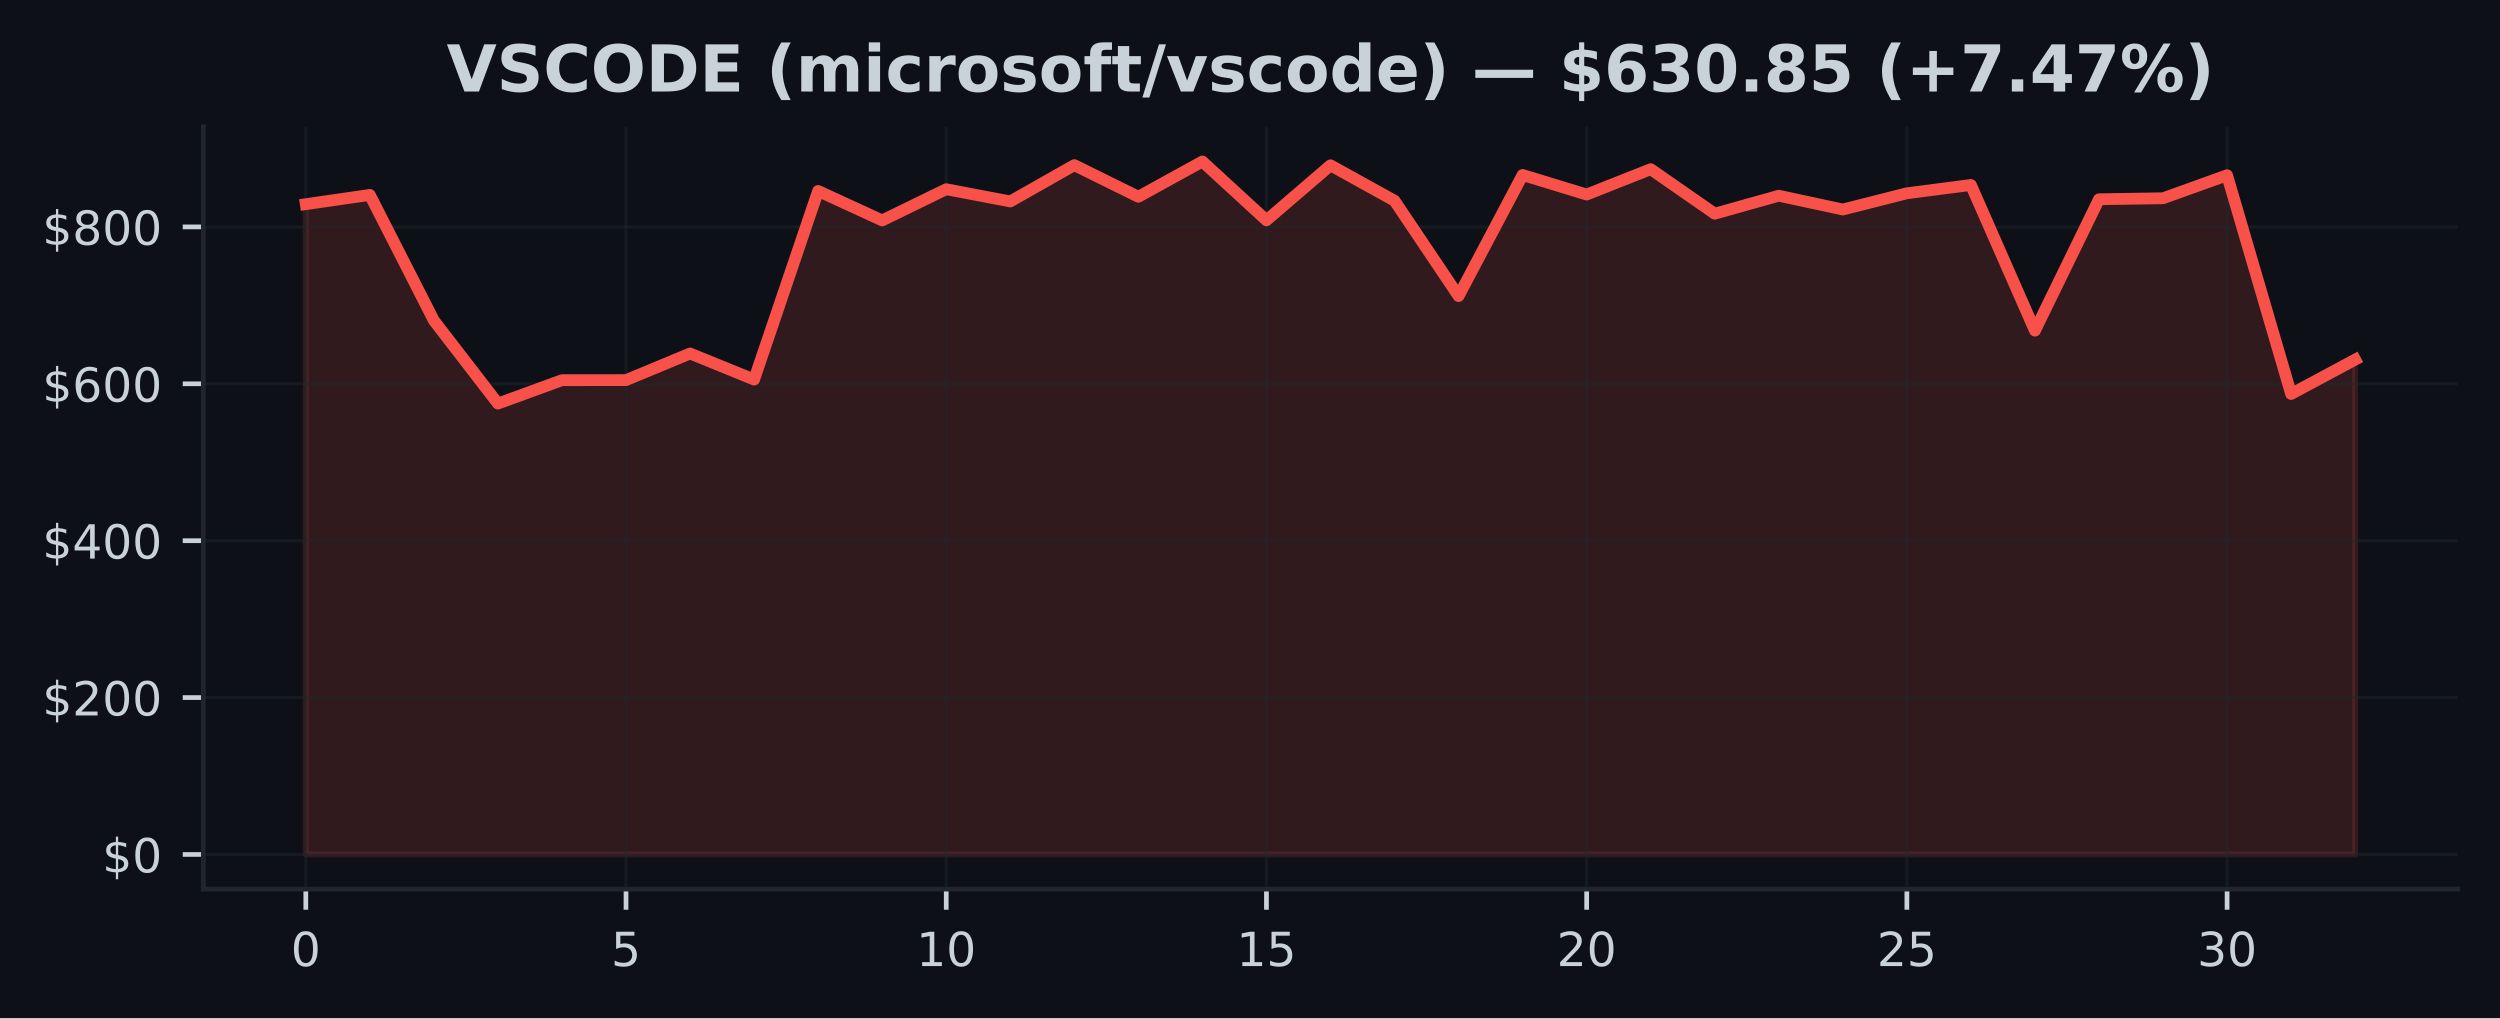
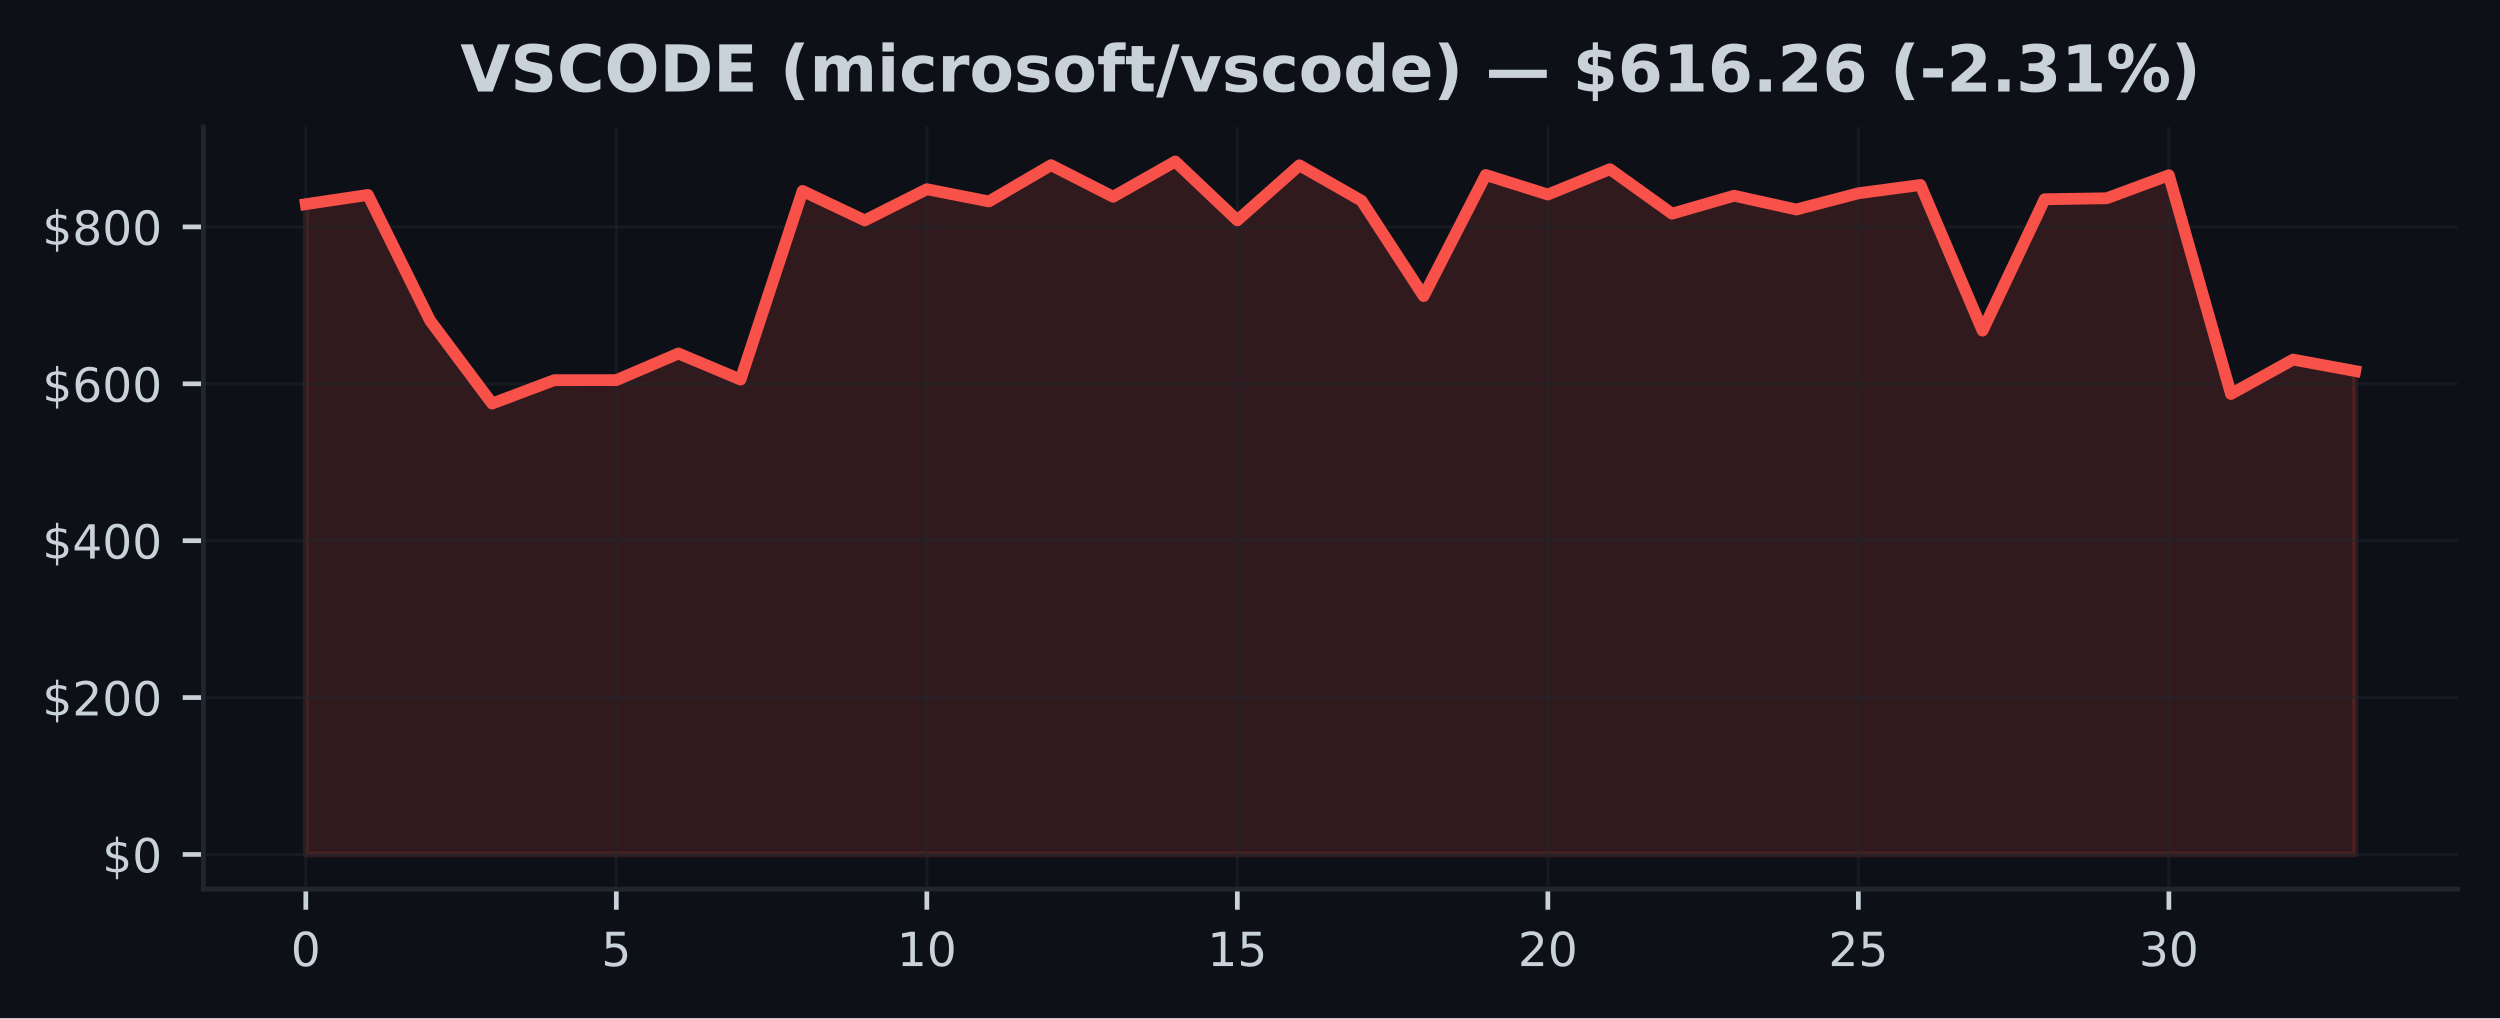
<svg xmlns="http://www.w3.org/2000/svg" xmlns:xlink="http://www.w3.org/1999/xlink" width="424.91pt" height="173.061pt" viewBox="0 0 424.91 173.061" version="1.1">
  <defs>
    <style type="text/css">*{stroke-linejoin: round; stroke-linecap: butt}</style>
  </defs>
  <g id="figure_1">
    <g id="patch_1">
      <path d="M 0 173.061  L 424.91 173.061  L 424.91 0  L 0 0  z " style="fill: #0d1117" />
    </g>
    <g id="axes_1">
      <g id="patch_2">
        <path d="M 34.56 151.118  L 417.71 151.118  L 417.71 21.558  L 34.56 21.558  z " style="fill: #0d1117" />
      </g>
      <g id="FillBetweenPolyCollection_1">
        <defs>
-           <path id="mb940ae9077" d="M 51.976 -27.832  L 51.976 -138.356  L 62.861 -139.932  L 73.746 -118.589  L 84.631 -104.469  L 95.516 -108.445  L 106.401 -108.457  L 117.286 -112.98  L 128.171 -108.547  L 139.055 -140.604  L 149.94 -135.596  L 160.825 -140.902  L 171.71 -138.824  L 182.595 -144.992  L 193.48 -139.62  L 204.365 -145.613  L 215.25 -135.614  L 226.135 -144.965  L 237.02 -138.944  L 247.905 -122.737  L 258.79 -143.321  L 269.675 -139.998  L 280.56 -144.308  L 291.445 -136.742  L 302.33 -139.795  L 313.215 -137.451  L 324.099 -140.21  L 334.984 -141.622  L 345.869 -116.866  L 356.754 -139.196  L 367.639 -139.364  L 378.524 -143.273  L 389.409 -106.099  L 400.294 -111.942  L 400.294 -27.832  L 400.294 -27.832  L 389.409 -27.832  L 378.524 -27.832  L 367.639 -27.832  L 356.754 -27.832  L 345.869 -27.832  L 334.984 -27.832  L 324.099 -27.832  L 313.215 -27.832  L 302.33 -27.832  L 291.445 -27.832  L 280.56 -27.832  L 269.675 -27.832  L 258.79 -27.832  L 247.905 -27.832  L 237.02 -27.832  L 226.135 -27.832  L 215.25 -27.832  L 204.365 -27.832  L 193.48 -27.832  L 182.595 -27.832  L 171.71 -27.832  L 160.825 -27.832  L 149.94 -27.832  L 139.055 -27.832  L 128.171 -27.832  L 117.286 -27.832  L 106.401 -27.832  L 95.516 -27.832  L 84.631 -27.832  L 73.746 -27.832  L 62.861 -27.832  L 51.976 -27.832  z " style="stroke: #f85149; stroke-opacity: 0.15" />
+           <path id="m86a72d8800" d="M 51.976 -27.832  L 51.976 -138.356  L 62.531 -139.932  L 73.086 -118.589  L 83.641 -104.469  L 94.196 -108.445  L 104.751 -108.457  L 115.306 -112.98  L 125.862 -108.547  L 136.417 -140.604  L 146.972 -135.596  L 157.527 -140.902  L 168.082 -138.824  L 178.637 -144.992  L 189.192 -139.62  L 199.747 -145.613  L 210.302 -135.614  L 220.857 -144.965  L 231.413 -138.944  L 241.968 -122.737  L 252.523 -143.321  L 263.078 -139.998  L 273.633 -144.308  L 284.188 -136.742  L 294.743 -139.795  L 305.298 -137.451  L 315.853 -140.21  L 326.408 -141.622  L 336.964 -116.866  L 347.519 -139.196  L 358.074 -139.364  L 368.629 -143.273  L 379.184 -106.099  L 389.739 -111.942  L 400.294 -109.997  L 400.294 -27.832  L 400.294 -27.832  L 389.739 -27.832  L 379.184 -27.832  L 368.629 -27.832  L 358.074 -27.832  L 347.519 -27.832  L 336.964 -27.832  L 326.408 -27.832  L 315.853 -27.832  L 305.298 -27.832  L 294.743 -27.832  L 284.188 -27.832  L 273.633 -27.832  L 263.078 -27.832  L 252.523 -27.832  L 241.968 -27.832  L 231.413 -27.832  L 220.857 -27.832  L 210.302 -27.832  L 199.747 -27.832  L 189.192 -27.832  L 178.637 -27.832  L 168.082 -27.832  L 157.527 -27.832  L 146.972 -27.832  L 136.417 -27.832  L 125.862 -27.832  L 115.306 -27.832  L 104.751 -27.832  L 94.196 -27.832  L 83.641 -27.832  L 73.086 -27.832  L 62.531 -27.832  L 51.976 -27.832  z " style="stroke: #f85149; stroke-opacity: 0.15" />
        </defs>
-         <g clip-path="url(#p1ac7ebe255)">
-           <use xlink:href="#mb940ae9077" x="0" y="173.061" style="fill: #f85149; fill-opacity: 0.15; stroke: #f85149; stroke-opacity: 0.15" />
+         <g clip-path="url(#pb5c10e8811)">
+           <use xlink:href="#m86a72d8800" x="0" y="173.061" style="fill: #f85149; fill-opacity: 0.15; stroke: #f85149; stroke-opacity: 0.15" />
        </g>
      </g>
      <g id="matplotlib.axis_1">
        <g id="xtick_1">
          <g id="line2d_1">
-             <path d="M 51.976 151.118  L 51.976 21.558  " clip-path="url(#p1ac7ebe255)" style="fill: none; stroke: #21262d; stroke-opacity: 0.5; stroke-width: 0.5; stroke-linecap: square" />
+             <path d="M 51.976 151.118  L 51.976 21.558  " clip-path="url(#pb5c10e8811)" style="fill: none; stroke: #21262d; stroke-opacity: 0.5; stroke-width: 0.5; stroke-linecap: square" />
          </g>
          <g id="line2d_2">
            <defs>
-               <path id="m3eca5027a1" d="M 0 0  L 0 3.5  " style="stroke: #c9d1d9; stroke-width: 0.8" />
+               <path id="md64ca8fc21" d="M 0 0  L 0 3.5  " style="stroke: #c9d1d9; stroke-width: 0.8" />
            </defs>
            <g>
-               <use xlink:href="#m3eca5027a1" x="51.976" y="151.118" style="fill: #c9d1d9; stroke: #c9d1d9; stroke-width: 0.8" />
+               <use xlink:href="#md64ca8fc21" x="51.976" y="151.118" style="fill: #c9d1d9; stroke: #c9d1d9; stroke-width: 0.8" />
            </g>
          </g>
          <g id="text_1">
            <g style="fill: #c9d1d9" transform="translate(49.43091 164.197) scale(0.08 -0.08)">
              <defs>
                <path id="DejaVuSans-30" d="M 2034 4250  Q 1547 4250 1301 3770  Q 1056 3291 1056 2328  Q 1056 1369 1301 889  Q 1547 409 2034 409  Q 2525 409 2770 889  Q 3016 1369 3016 2328  Q 3016 3291 2770 3770  Q 2525 4250 2034 4250  z M 2034 4750  Q 2819 4750 3233 4129  Q 3647 3509 3647 2328  Q 3647 1150 3233 529  Q 2819 -91 2034 -91  Q 1250 -91 836 529  Q 422 1150 422 2328  Q 422 3509 836 4129  Q 1250 4750 2034 4750  z " transform="scale(0.015625)" />
              </defs>
              <use xlink:href="#DejaVuSans-30" />
            </g>
          </g>
        </g>
        <g id="xtick_2">
          <g id="line2d_3">
-             <path d="M 106.401 151.118  L 106.401 21.558  " clip-path="url(#p1ac7ebe255)" style="fill: none; stroke: #21262d; stroke-opacity: 0.5; stroke-width: 0.5; stroke-linecap: square" />
+             <path d="M 104.751 151.118  L 104.751 21.558  " clip-path="url(#pb5c10e8811)" style="fill: none; stroke: #21262d; stroke-opacity: 0.5; stroke-width: 0.5; stroke-linecap: square" />
          </g>
          <g id="line2d_4">
            <g>
-               <use xlink:href="#m3eca5027a1" x="106.401" y="151.118" style="fill: #c9d1d9; stroke: #c9d1d9; stroke-width: 0.8" />
+               <use xlink:href="#md64ca8fc21" x="104.751" y="151.118" style="fill: #c9d1d9; stroke: #c9d1d9; stroke-width: 0.8" />
            </g>
          </g>
          <g id="text_2">
-             <g style="fill: #c9d1d9" transform="translate(103.8556 164.197) scale(0.08 -0.08)">
+             <g style="fill: #c9d1d9" transform="translate(102.2064 164.197) scale(0.08 -0.08)">
              <defs>
                <path id="DejaVuSans-35" d="M 691 4666  L 3169 4666  L 3169 4134  L 1269 4134  L 1269 2991  Q 1406 3038 1543 3061  Q 1681 3084 1819 3084  Q 2600 3084 3056 2656  Q 3513 2228 3513 1497  Q 3513 744 3044 326  Q 2575 -91 1722 -91  Q 1428 -91 1123 -41  Q 819 9 494 109  L 494 744  Q 775 591 1075 516  Q 1375 441 1709 441  Q 2250 441 2565 725  Q 2881 1009 2881 1497  Q 2881 1984 2565 2268  Q 2250 2553 1709 2553  Q 1456 2553 1204 2497  Q 953 2441 691 2322  L 691 4666  z " transform="scale(0.015625)" />
              </defs>
              <use xlink:href="#DejaVuSans-35" />
            </g>
          </g>
        </g>
        <g id="xtick_3">
          <g id="line2d_5">
-             <path d="M 160.825 151.118  L 160.825 21.558  " clip-path="url(#p1ac7ebe255)" style="fill: none; stroke: #21262d; stroke-opacity: 0.5; stroke-width: 0.5; stroke-linecap: square" />
+             <path d="M 157.527 151.118  L 157.527 21.558  " clip-path="url(#pb5c10e8811)" style="fill: none; stroke: #21262d; stroke-opacity: 0.5; stroke-width: 0.5; stroke-linecap: square" />
          </g>
          <g id="line2d_6">
            <g>
-               <use xlink:href="#m3eca5027a1" x="160.825" y="151.118" style="fill: #c9d1d9; stroke: #c9d1d9; stroke-width: 0.8" />
+               <use xlink:href="#md64ca8fc21" x="157.527" y="151.118" style="fill: #c9d1d9; stroke: #c9d1d9; stroke-width: 0.8" />
            </g>
          </g>
          <g id="text_3">
-             <g style="fill: #c9d1d9" transform="translate(155.7353 164.197) scale(0.08 -0.08)">
+             <g style="fill: #c9d1d9" transform="translate(152.4369 164.197) scale(0.08 -0.08)">
              <defs>
                <path id="DejaVuSans-31" d="M 794 531  L 1825 531  L 1825 4091  L 703 3866  L 703 4441  L 1819 4666  L 2450 4666  L 2450 531  L 3481 531  L 3481 0  L 794 0  L 794 531  z " transform="scale(0.015625)" />
              </defs>
              <use xlink:href="#DejaVuSans-31" />
              <use xlink:href="#DejaVuSans-30" transform="translate(63.62305 0)" />
            </g>
          </g>
        </g>
        <g id="xtick_4">
          <g id="line2d_7">
-             <path d="M 215.25 151.118  L 215.25 21.558  " clip-path="url(#p1ac7ebe255)" style="fill: none; stroke: #21262d; stroke-opacity: 0.5; stroke-width: 0.5; stroke-linecap: square" />
+             <path d="M 210.302 151.118  L 210.302 21.558  " clip-path="url(#pb5c10e8811)" style="fill: none; stroke: #21262d; stroke-opacity: 0.5; stroke-width: 0.5; stroke-linecap: square" />
          </g>
          <g id="line2d_8">
            <g>
-               <use xlink:href="#m3eca5027a1" x="215.25" y="151.118" style="fill: #c9d1d9; stroke: #c9d1d9; stroke-width: 0.8" />
+               <use xlink:href="#md64ca8fc21" x="210.302" y="151.118" style="fill: #c9d1d9; stroke: #c9d1d9; stroke-width: 0.8" />
            </g>
          </g>
          <g id="text_4">
-             <g style="fill: #c9d1d9" transform="translate(210.1601 164.197) scale(0.08 -0.08)">
+             <g style="fill: #c9d1d9" transform="translate(205.2124 164.197) scale(0.08 -0.08)">
              <use xlink:href="#DejaVuSans-31" />
              <use xlink:href="#DejaVuSans-35" transform="translate(63.62305 0)" />
            </g>
          </g>
        </g>
        <g id="xtick_5">
          <g id="line2d_9">
-             <path d="M 269.675 151.118  L 269.675 21.558  " clip-path="url(#p1ac7ebe255)" style="fill: none; stroke: #21262d; stroke-opacity: 0.5; stroke-width: 0.5; stroke-linecap: square" />
+             <path d="M 263.078 151.118  L 263.078 21.558  " clip-path="url(#pb5c10e8811)" style="fill: none; stroke: #21262d; stroke-opacity: 0.5; stroke-width: 0.5; stroke-linecap: square" />
          </g>
          <g id="line2d_10">
            <g>
-               <use xlink:href="#m3eca5027a1" x="269.675" y="151.118" style="fill: #c9d1d9; stroke: #c9d1d9; stroke-width: 0.8" />
+               <use xlink:href="#md64ca8fc21" x="263.078" y="151.118" style="fill: #c9d1d9; stroke: #c9d1d9; stroke-width: 0.8" />
            </g>
          </g>
          <g id="text_5">
-             <g style="fill: #c9d1d9" transform="translate(264.5848 164.197) scale(0.08 -0.08)">
+             <g style="fill: #c9d1d9" transform="translate(257.9878 164.197) scale(0.08 -0.08)">
              <defs>
                <path id="DejaVuSans-32" d="M 1228 531  L 3431 531  L 3431 0  L 469 0  L 469 531  Q 828 903 1448 1529  Q 2069 2156 2228 2338  Q 2531 2678 2651 2914  Q 2772 3150 2772 3378  Q 2772 3750 2511 3984  Q 2250 4219 1831 4219  Q 1534 4219 1204 4116  Q 875 4013 500 3803  L 500 4441  Q 881 4594 1212 4672  Q 1544 4750 1819 4750  Q 2544 4750 2975 4387  Q 3406 4025 3406 3419  Q 3406 3131 3298 2873  Q 3191 2616 2906 2266  Q 2828 2175 2409 1742  Q 1991 1309 1228 531  z " transform="scale(0.015625)" />
              </defs>
              <use xlink:href="#DejaVuSans-32" />
              <use xlink:href="#DejaVuSans-30" transform="translate(63.62305 0)" />
            </g>
          </g>
        </g>
        <g id="xtick_6">
          <g id="line2d_11">
-             <path d="M 324.099 151.118  L 324.099 21.558  " clip-path="url(#p1ac7ebe255)" style="fill: none; stroke: #21262d; stroke-opacity: 0.5; stroke-width: 0.5; stroke-linecap: square" />
+             <path d="M 315.853 151.118  L 315.853 21.558  " clip-path="url(#pb5c10e8811)" style="fill: none; stroke: #21262d; stroke-opacity: 0.5; stroke-width: 0.5; stroke-linecap: square" />
          </g>
          <g id="line2d_12">
            <g>
-               <use xlink:href="#m3eca5027a1" x="324.099" y="151.118" style="fill: #c9d1d9; stroke: #c9d1d9; stroke-width: 0.8" />
+               <use xlink:href="#md64ca8fc21" x="315.853" y="151.118" style="fill: #c9d1d9; stroke: #c9d1d9; stroke-width: 0.8" />
            </g>
          </g>
          <g id="text_6">
-             <g style="fill: #c9d1d9" transform="translate(319.0095 164.197) scale(0.08 -0.08)">
+             <g style="fill: #c9d1d9" transform="translate(310.7633 164.197) scale(0.08 -0.08)">
              <use xlink:href="#DejaVuSans-32" />
              <use xlink:href="#DejaVuSans-35" transform="translate(63.62305 0)" />
            </g>
          </g>
        </g>
        <g id="xtick_7">
          <g id="line2d_13">
-             <path d="M 378.524 151.118  L 378.524 21.558  " clip-path="url(#p1ac7ebe255)" style="fill: none; stroke: #21262d; stroke-opacity: 0.5; stroke-width: 0.5; stroke-linecap: square" />
+             <path d="M 368.629 151.118  L 368.629 21.558  " clip-path="url(#pb5c10e8811)" style="fill: none; stroke: #21262d; stroke-opacity: 0.5; stroke-width: 0.5; stroke-linecap: square" />
          </g>
          <g id="line2d_14">
            <g>
-               <use xlink:href="#m3eca5027a1" x="378.524" y="151.118" style="fill: #c9d1d9; stroke: #c9d1d9; stroke-width: 0.8" />
+               <use xlink:href="#md64ca8fc21" x="368.629" y="151.118" style="fill: #c9d1d9; stroke: #c9d1d9; stroke-width: 0.8" />
            </g>
          </g>
          <g id="text_7">
-             <g style="fill: #c9d1d9" transform="translate(373.4342 164.197) scale(0.08 -0.08)">
+             <g style="fill: #c9d1d9" transform="translate(363.5388 164.197) scale(0.08 -0.08)">
              <defs>
                <path id="DejaVuSans-33" d="M 2597 2516  Q 3050 2419 3304 2112  Q 3559 1806 3559 1356  Q 3559 666 3084 287  Q 2609 -91 1734 -91  Q 1441 -91 1130 -33  Q 819 25 488 141  L 488 750  Q 750 597 1062 519  Q 1375 441 1716 441  Q 2309 441 2620 675  Q 2931 909 2931 1356  Q 2931 1769 2642 2001  Q 2353 2234 1838 2234  L 1294 2234  L 1294 2753  L 1863 2753  Q 2328 2753 2575 2939  Q 2822 3125 2822 3475  Q 2822 3834 2567 4026  Q 2313 4219 1838 4219  Q 1578 4219 1281 4162  Q 984 4106 628 3988  L 628 4550  Q 988 4650 1302 4700  Q 1616 4750 1894 4750  Q 2613 4750 3031 4423  Q 3450 4097 3450 3541  Q 3450 3153 3228 2886  Q 3006 2619 2597 2516  z " transform="scale(0.015625)" />
              </defs>
              <use xlink:href="#DejaVuSans-33" />
              <use xlink:href="#DejaVuSans-30" transform="translate(63.62305 0)" />
            </g>
          </g>
        </g>
      </g>
      <g id="matplotlib.axis_2">
        <g id="ytick_1">
          <g id="line2d_15">
-             <path d="M 34.56 145.229  L 417.71 145.229  " clip-path="url(#p1ac7ebe255)" style="fill: none; stroke: #21262d; stroke-opacity: 0.5; stroke-width: 0.5; stroke-linecap: square" />
+             <path d="M 34.56 145.229  L 417.71 145.229  " clip-path="url(#pb5c10e8811)" style="fill: none; stroke: #21262d; stroke-opacity: 0.5; stroke-width: 0.5; stroke-linecap: square" />
          </g>
          <g id="line2d_16">
            <defs>
-               <path id="m1ea88f66b5" d="M 0 0  L -3.5 0  " style="stroke: #c9d1d9; stroke-width: 0.8" />
+               <path id="m27d9153b06" d="M 0 0  L -3.5 0  " style="stroke: #c9d1d9; stroke-width: 0.8" />
            </defs>
            <g>
-               <use xlink:href="#m1ea88f66b5" x="34.56" y="145.229" style="fill: #c9d1d9; stroke: #c9d1d9; stroke-width: 0.8" />
+               <use xlink:href="#m27d9153b06" x="34.56" y="145.229" style="fill: #c9d1d9; stroke: #c9d1d9; stroke-width: 0.8" />
            </g>
          </g>
          <g id="text_8">
            <g style="fill: #c9d1d9" transform="translate(17.38 148.2686) scale(0.08 -0.08)">
              <defs>
                <path id="DejaVuSans-24" d="M 2163 -941  L 1850 -941  L 1847 0  Q 1519 6 1191 76  Q 863 147 531 288  L 531 850  Q 850 650 1176 548  Q 1503 447 1850 444  L 1850 1869  Q 1159 1981 845 2250  Q 531 2519 531 2988  Q 531 3497 872 3790  Q 1213 4084 1850 4128  L 1850 4863  L 2163 4863  L 2163 4138  Q 2453 4125 2725 4076  Q 2997 4028 3256 3944  L 3256 3397  Q 2997 3528 2723 3600  Q 2450 3672 2163 3684  L 2163 2350  Q 2872 2241 3206 1959  Q 3541 1678 3541 1191  Q 3541 663 3186 358  Q 2831 53 2163 6  L 2163 -941  z M 1850 2406  L 1850 3688  Q 1488 3647 1297 3481  Q 1106 3316 1106 3041  Q 1106 2772 1282 2622  Q 1459 2472 1850 2406  z M 2163 1806  L 2163 453  Q 2559 506 2761 678  Q 2963 850 2963 1131  Q 2963 1406 2770 1568  Q 2578 1731 2163 1806  z " transform="scale(0.015625)" />
              </defs>
              <use xlink:href="#DejaVuSans-24" />
              <use xlink:href="#DejaVuSans-30" transform="translate(63.62305 0)" />
            </g>
          </g>
        </g>
        <g id="ytick_2">
          <g id="line2d_17">
-             <path d="M 34.56 118.563  L 417.71 118.563  " clip-path="url(#p1ac7ebe255)" style="fill: none; stroke: #21262d; stroke-opacity: 0.5; stroke-width: 0.5; stroke-linecap: square" />
+             <path d="M 34.56 118.563  L 417.71 118.563  " clip-path="url(#pb5c10e8811)" style="fill: none; stroke: #21262d; stroke-opacity: 0.5; stroke-width: 0.5; stroke-linecap: square" />
          </g>
          <g id="line2d_18">
            <g>
-               <use xlink:href="#m1ea88f66b5" x="34.56" y="118.563" style="fill: #c9d1d9; stroke: #c9d1d9; stroke-width: 0.8" />
+               <use xlink:href="#m27d9153b06" x="34.56" y="118.563" style="fill: #c9d1d9; stroke: #c9d1d9; stroke-width: 0.8" />
            </g>
          </g>
          <g id="text_9">
            <g style="fill: #c9d1d9" transform="translate(7.2 121.6027) scale(0.08 -0.08)">
              <use xlink:href="#DejaVuSans-24" />
              <use xlink:href="#DejaVuSans-32" transform="translate(63.62305 0)" />
              <use xlink:href="#DejaVuSans-30" transform="translate(127.2461 0)" />
              <use xlink:href="#DejaVuSans-30" transform="translate(190.8691 0)" />
            </g>
          </g>
        </g>
        <g id="ytick_3">
          <g id="line2d_19">
-             <path d="M 34.56 91.897  L 417.71 91.897  " clip-path="url(#p1ac7ebe255)" style="fill: none; stroke: #21262d; stroke-opacity: 0.5; stroke-width: 0.5; stroke-linecap: square" />
+             <path d="M 34.56 91.897  L 417.71 91.897  " clip-path="url(#pb5c10e8811)" style="fill: none; stroke: #21262d; stroke-opacity: 0.5; stroke-width: 0.5; stroke-linecap: square" />
          </g>
          <g id="line2d_20">
            <g>
-               <use xlink:href="#m1ea88f66b5" x="34.56" y="91.897" style="fill: #c9d1d9; stroke: #c9d1d9; stroke-width: 0.8" />
+               <use xlink:href="#m27d9153b06" x="34.56" y="91.897" style="fill: #c9d1d9; stroke: #c9d1d9; stroke-width: 0.8" />
            </g>
          </g>
          <g id="text_10">
            <g style="fill: #c9d1d9" transform="translate(7.2 94.93682) scale(0.08 -0.08)">
              <defs>
                <path id="DejaVuSans-34" d="M 2419 4116  L 825 1625  L 2419 1625  L 2419 4116  z M 2253 4666  L 3047 4666  L 3047 1625  L 3713 1625  L 3713 1100  L 3047 1100  L 3047 0  L 2419 0  L 2419 1100  L 313 1100  L 313 1709  L 2253 4666  z " transform="scale(0.015625)" />
              </defs>
              <use xlink:href="#DejaVuSans-24" />
              <use xlink:href="#DejaVuSans-34" transform="translate(63.62305 0)" />
              <use xlink:href="#DejaVuSans-30" transform="translate(127.2461 0)" />
              <use xlink:href="#DejaVuSans-30" transform="translate(190.8691 0)" />
            </g>
          </g>
        </g>
        <g id="ytick_4">
          <g id="line2d_21">
-             <path d="M 34.56 65.232  L 417.71 65.232  " clip-path="url(#p1ac7ebe255)" style="fill: none; stroke: #21262d; stroke-opacity: 0.5; stroke-width: 0.5; stroke-linecap: square" />
+             <path d="M 34.56 65.232  L 417.71 65.232  " clip-path="url(#pb5c10e8811)" style="fill: none; stroke: #21262d; stroke-opacity: 0.5; stroke-width: 0.5; stroke-linecap: square" />
          </g>
          <g id="line2d_22">
            <g>
-               <use xlink:href="#m1ea88f66b5" x="34.56" y="65.232" style="fill: #c9d1d9; stroke: #c9d1d9; stroke-width: 0.8" />
+               <use xlink:href="#m27d9153b06" x="34.56" y="65.232" style="fill: #c9d1d9; stroke: #c9d1d9; stroke-width: 0.8" />
            </g>
          </g>
          <g id="text_11">
            <g style="fill: #c9d1d9" transform="translate(7.2 68.27095) scale(0.08 -0.08)">
              <defs>
                <path id="DejaVuSans-36" d="M 2113 2584  Q 1688 2584 1439 2293  Q 1191 2003 1191 1497  Q 1191 994 1439 701  Q 1688 409 2113 409  Q 2538 409 2786 701  Q 3034 994 3034 1497  Q 3034 2003 2786 2293  Q 2538 2584 2113 2584  z M 3366 4563  L 3366 3988  Q 3128 4100 2886 4159  Q 2644 4219 2406 4219  Q 1781 4219 1451 3797  Q 1122 3375 1075 2522  Q 1259 2794 1537 2939  Q 1816 3084 2150 3084  Q 2853 3084 3261 2657  Q 3669 2231 3669 1497  Q 3669 778 3244 343  Q 2819 -91 2113 -91  Q 1303 -91 875 529  Q 447 1150 447 2328  Q 447 3434 972 4092  Q 1497 4750 2381 4750  Q 2619 4750 2861 4703  Q 3103 4656 3366 4563  z " transform="scale(0.015625)" />
              </defs>
              <use xlink:href="#DejaVuSans-24" />
              <use xlink:href="#DejaVuSans-36" transform="translate(63.62305 0)" />
              <use xlink:href="#DejaVuSans-30" transform="translate(127.2461 0)" />
              <use xlink:href="#DejaVuSans-30" transform="translate(190.8691 0)" />
            </g>
          </g>
        </g>
        <g id="ytick_5">
          <g id="line2d_23">
-             <path d="M 34.56 38.566  L 417.71 38.566  " clip-path="url(#p1ac7ebe255)" style="fill: none; stroke: #21262d; stroke-opacity: 0.5; stroke-width: 0.5; stroke-linecap: square" />
+             <path d="M 34.56 38.566  L 417.71 38.566  " clip-path="url(#pb5c10e8811)" style="fill: none; stroke: #21262d; stroke-opacity: 0.5; stroke-width: 0.5; stroke-linecap: square" />
          </g>
          <g id="line2d_24">
            <g>
-               <use xlink:href="#m1ea88f66b5" x="34.56" y="38.566" style="fill: #c9d1d9; stroke: #c9d1d9; stroke-width: 0.8" />
+               <use xlink:href="#m27d9153b06" x="34.56" y="38.566" style="fill: #c9d1d9; stroke: #c9d1d9; stroke-width: 0.8" />
            </g>
          </g>
          <g id="text_12">
            <g style="fill: #c9d1d9" transform="translate(7.2 41.60508) scale(0.08 -0.08)">
              <defs>
                <path id="DejaVuSans-38" d="M 2034 2216  Q 1584 2216 1326 1975  Q 1069 1734 1069 1313  Q 1069 891 1326 650  Q 1584 409 2034 409  Q 2484 409 2743 651  Q 3003 894 3003 1313  Q 3003 1734 2745 1975  Q 2488 2216 2034 2216  z M 1403 2484  Q 997 2584 770 2862  Q 544 3141 544 3541  Q 544 4100 942 4425  Q 1341 4750 2034 4750  Q 2731 4750 3128 4425  Q 3525 4100 3525 3541  Q 3525 3141 3298 2862  Q 3072 2584 2669 2484  Q 3125 2378 3379 2068  Q 3634 1759 3634 1313  Q 3634 634 3220 271  Q 2806 -91 2034 -91  Q 1263 -91 848 271  Q 434 634 434 1313  Q 434 1759 690 2068  Q 947 2378 1403 2484  z M 1172 3481  Q 1172 3119 1398 2916  Q 1625 2713 2034 2713  Q 2441 2713 2670 2916  Q 2900 3119 2900 3481  Q 2900 3844 2670 4047  Q 2441 4250 2034 4250  Q 1625 4250 1398 4047  Q 1172 3844 1172 3481  z " transform="scale(0.015625)" />
              </defs>
              <use xlink:href="#DejaVuSans-24" />
              <use xlink:href="#DejaVuSans-38" transform="translate(63.62305 0)" />
              <use xlink:href="#DejaVuSans-30" transform="translate(127.2461 0)" />
              <use xlink:href="#DejaVuSans-30" transform="translate(190.8691 0)" />
            </g>
          </g>
        </g>
      </g>
      <g id="line2d_25">
-         <path d="M 51.976 34.704  L 62.861 33.129  L 73.746 54.472  L 84.631 68.591  L 95.516 64.616  L 106.401 64.604  L 117.286 60.081  L 128.171 64.514  L 139.055 32.457  L 149.94 37.464  L 160.825 32.159  L 171.71 34.237  L 182.595 28.069  L 193.48 33.441  L 204.365 27.447  L 215.25 37.447  L 226.135 28.095  L 237.02 34.117  L 247.905 50.324  L 258.79 29.739  L 269.675 33.063  L 280.56 28.753  L 291.445 36.319  L 302.33 33.266  L 313.215 35.61  L 324.099 32.851  L 334.984 31.439  L 345.869 56.195  L 356.754 33.865  L 367.639 33.697  L 378.524 29.787  L 389.409 66.962  L 400.294 61.118  " clip-path="url(#p1ac7ebe255)" style="fill: none; stroke: #f85149; stroke-width: 2; stroke-linecap: square" />
+         <path d="M 51.976 34.704  L 62.531 33.129  L 73.086 54.472  L 83.641 68.591  L 94.196 64.616  L 104.751 64.604  L 115.306 60.081  L 125.862 64.514  L 136.417 32.457  L 146.972 37.464  L 157.527 32.159  L 168.082 34.237  L 178.637 28.069  L 189.192 33.441  L 199.747 27.447  L 210.302 37.447  L 220.857 28.095  L 231.413 34.117  L 241.968 50.324  L 252.523 29.739  L 263.078 33.063  L 273.633 28.753  L 284.188 36.319  L 294.743 33.266  L 305.298 35.61  L 315.853 32.851  L 326.408 31.439  L 336.964 56.195  L 347.519 33.865  L 358.074 33.697  L 368.629 29.787  L 379.184 66.962  L 389.739 61.118  L 400.294 63.064  " clip-path="url(#pb5c10e8811)" style="fill: none; stroke: #f85149; stroke-width: 2; stroke-linecap: square" />
      </g>
      <g id="patch_3">
        <path d="M 34.56 151.118  L 34.56 21.558  " style="fill: none; stroke: #21262d; stroke-width: 0.8; stroke-linejoin: miter; stroke-linecap: square" />
      </g>
      <g id="patch_4">
        <path d="M 34.56 151.118  L 417.71 151.118  " style="fill: none; stroke: #21262d; stroke-width: 0.8; stroke-linejoin: miter; stroke-linecap: square" />
      </g>
      <g id="text_13">
-         <g style="fill: #c9d1d9" transform="translate(75.91367 15.55828) scale(0.11 -0.11)">
+         <g style="fill: #c9d1d9" transform="translate(78.24 15.55828) scale(0.11 -0.11)">
          <defs>
            <path id="DejaVuSans-Bold-56" d="M 31 4666  L 1241 4666  L 2478 1222  L 3713 4666  L 4922 4666  L 3194 0  L 1759 0  L 31 4666  z " transform="scale(0.015625)" />
            <path id="DejaVuSans-Bold-53" d="M 3834 4519  L 3834 3531  Q 3450 3703 3084 3790  Q 2719 3878 2394 3878  Q 1963 3878 1756 3759  Q 1550 3641 1550 3391  Q 1550 3203 1689 3098  Q 1828 2994 2194 2919  L 2706 2816  Q 3484 2659 3812 2340  Q 4141 2022 4141 1434  Q 4141 663 3683 286  Q 3225 -91 2284 -91  Q 1841 -91 1394 -6  Q 947 78 500 244  L 500 1259  Q 947 1022 1364 901  Q 1781 781 2169 781  Q 2563 781 2772 912  Q 2981 1044 2981 1288  Q 2981 1506 2839 1625  Q 2697 1744 2272 1838  L 1806 1941  Q 1106 2091 782 2419  Q 459 2747 459 3303  Q 459 4000 909 4375  Q 1359 4750 2203 4750  Q 2588 4750 2994 4692  Q 3400 4634 3834 4519  z " transform="scale(0.015625)" />
            <path id="DejaVuSans-Bold-43" d="M 4288 256  Q 3956 84 3597 -3  Q 3238 -91 2847 -91  Q 1681 -91 1000 561  Q 319 1213 319 2328  Q 319 3447 1000 4098  Q 1681 4750 2847 4750  Q 3238 4750 3597 4662  Q 3956 4575 4288 4403  L 4288 3438  Q 3953 3666 3628 3772  Q 3303 3878 2944 3878  Q 2300 3878 1931 3465  Q 1563 3053 1563 2328  Q 1563 1606 1931 1193  Q 2300 781 2944 781  Q 3303 781 3628 887  Q 3953 994 4288 1222  L 4288 256  z " transform="scale(0.015625)" />
            <path id="DejaVuSans-Bold-4f" d="M 2719 3878  Q 2169 3878 1866 3472  Q 1563 3066 1563 2328  Q 1563 1594 1866 1187  Q 2169 781 2719 781  Q 3272 781 3575 1187  Q 3878 1594 3878 2328  Q 3878 3066 3575 3472  Q 3272 3878 2719 3878  z M 2719 4750  Q 3844 4750 4481 4106  Q 5119 3463 5119 2328  Q 5119 1197 4481 553  Q 3844 -91 2719 -91  Q 1597 -91 958 553  Q 319 1197 319 2328  Q 319 3463 958 4106  Q 1597 4750 2719 4750  z " transform="scale(0.015625)" />
            <path id="DejaVuSans-Bold-44" d="M 1791 3756  L 1791 909  L 2222 909  Q 2959 909 3348 1275  Q 3738 1641 3738 2338  Q 3738 3031 3350 3393  Q 2963 3756 2222 3756  L 1791 3756  z M 588 4666  L 1856 4666  Q 2919 4666 3439 4514  Q 3959 4363 4331 4000  Q 4659 3684 4818 3271  Q 4978 2859 4978 2338  Q 4978 1809 4818 1395  Q 4659 981 4331 666  Q 3956 303 3431 151  Q 2906 0 1856 0  L 588 0  L 588 4666  z " transform="scale(0.015625)" />
            <path id="DejaVuSans-Bold-45" d="M 588 4666  L 3834 4666  L 3834 3756  L 1791 3756  L 1791 2888  L 3713 2888  L 3713 1978  L 1791 1978  L 1791 909  L 3903 909  L 3903 0  L 588 0  L 588 4666  z " transform="scale(0.015625)" />
            <path id="DejaVuSans-Bold-20" transform="scale(0.015625)" />
            <path id="DejaVuSans-Bold-28" d="M 2413 -844  L 1484 -844  Q 1006 -72 778 623  Q 550 1319 550 2003  Q 550 2688 779 3389  Q 1009 4091 1484 4856  L 2413 4856  Q 2013 4116 1813 3408  Q 1613 2700 1613 2009  Q 1613 1319 1811 609  Q 2009 -100 2413 -844  z " transform="scale(0.015625)" />
            <path id="DejaVuSans-Bold-6d" d="M 3781 2919  Q 3994 3244 4286 3414  Q 4578 3584 4928 3584  Q 5531 3584 5847 3212  Q 6163 2841 6163 2131  L 6163 0  L 5038 0  L 5038 1825  Q 5041 1866 5042 1909  Q 5044 1953 5044 2034  Q 5044 2406 4934 2573  Q 4825 2741 4581 2741  Q 4263 2741 4089 2478  Q 3916 2216 3909 1719  L 3909 0  L 2784 0  L 2784 1825  Q 2784 2406 2684 2573  Q 2584 2741 2328 2741  Q 2006 2741 1831 2477  Q 1656 2213 1656 1722  L 1656 0  L 531 0  L 531 3500  L 1656 3500  L 1656 2988  Q 1863 3284 2130 3434  Q 2397 3584 2719 3584  Q 3081 3584 3359 3409  Q 3638 3234 3781 2919  z " transform="scale(0.015625)" />
            <path id="DejaVuSans-Bold-69" d="M 538 3500  L 1656 3500  L 1656 0  L 538 0  L 538 3500  z M 538 4863  L 1656 4863  L 1656 3950  L 538 3950  L 538 4863  z " transform="scale(0.015625)" />
            <path id="DejaVuSans-Bold-63" d="M 3366 3391  L 3366 2478  Q 3138 2634 2908 2709  Q 2678 2784 2431 2784  Q 1963 2784 1702 2511  Q 1441 2238 1441 1747  Q 1441 1256 1702 982  Q 1963 709 2431 709  Q 2694 709 2930 787  Q 3166 866 3366 1019  L 3366 103  Q 3103 6 2833 -42  Q 2563 -91 2291 -91  Q 1344 -91 809 395  Q 275 881 275 1747  Q 275 2613 809 3098  Q 1344 3584 2291 3584  Q 2566 3584 2833 3536  Q 3100 3488 3366 3391  z " transform="scale(0.015625)" />
            <path id="DejaVuSans-Bold-72" d="M 3138 2547  Q 2991 2616 2845 2648  Q 2700 2681 2553 2681  Q 2122 2681 1889 2404  Q 1656 2128 1656 1613  L 1656 0  L 538 0  L 538 3500  L 1656 3500  L 1656 2925  Q 1872 3269 2151 3426  Q 2431 3584 2822 3584  Q 2878 3584 2943 3579  Q 3009 3575 3134 3559  L 3138 2547  z " transform="scale(0.015625)" />
            <path id="DejaVuSans-Bold-6f" d="M 2203 2784  Q 1831 2784 1636 2517  Q 1441 2250 1441 1747  Q 1441 1244 1636 976  Q 1831 709 2203 709  Q 2569 709 2762 976  Q 2956 1244 2956 1747  Q 2956 2250 2762 2517  Q 2569 2784 2203 2784  z M 2203 3584  Q 3106 3584 3614 3096  Q 4122 2609 4122 1747  Q 4122 884 3614 396  Q 3106 -91 2203 -91  Q 1297 -91 786 396  Q 275 884 275 1747  Q 275 2609 786 3096  Q 1297 3584 2203 3584  z " transform="scale(0.015625)" />
            <path id="DejaVuSans-Bold-73" d="M 3272 3391  L 3272 2541  Q 2913 2691 2578 2766  Q 2244 2841 1947 2841  Q 1628 2841 1473 2761  Q 1319 2681 1319 2516  Q 1319 2381 1436 2309  Q 1553 2238 1856 2203  L 2053 2175  Q 2913 2066 3209 1816  Q 3506 1566 3506 1031  Q 3506 472 3093 190  Q 2681 -91 1863 -91  Q 1516 -91 1145 -36  Q 775 19 384 128  L 384 978  Q 719 816 1070 734  Q 1422 653 1784 653  Q 2113 653 2278 743  Q 2444 834 2444 1013  Q 2444 1163 2330 1236  Q 2216 1309 1875 1350  L 1678 1375  Q 931 1469 631 1722  Q 331 1975 331 2491  Q 331 3047 712 3315  Q 1094 3584 1881 3584  Q 2191 3584 2531 3537  Q 2872 3491 3272 3391  z " transform="scale(0.015625)" />
            <path id="DejaVuSans-Bold-66" d="M 2841 4863  L 2841 4128  L 2222 4128  Q 1984 4128 1890 4042  Q 1797 3956 1797 3744  L 1797 3500  L 2753 3500  L 2753 2700  L 1797 2700  L 1797 0  L 678 0  L 678 2700  L 122 2700  L 122 3500  L 678 3500  L 678 3744  Q 678 4316 997 4589  Q 1316 4863 1984 4863  L 2841 4863  z " transform="scale(0.015625)" />
            <path id="DejaVuSans-Bold-74" d="M 1759 4494  L 1759 3500  L 2913 3500  L 2913 2700  L 1759 2700  L 1759 1216  Q 1759 972 1856 886  Q 1953 800 2241 800  L 2816 800  L 2816 0  L 1856 0  Q 1194 0 917 276  Q 641 553 641 1216  L 641 2700  L 84 2700  L 84 3500  L 641 3500  L 641 4494  L 1759 4494  z " transform="scale(0.015625)" />
            <path id="DejaVuSans-Bold-2f" d="M 1644 4666  L 2338 4666  L 691 -594  L 0 -594  L 1644 4666  z " transform="scale(0.015625)" />
            <path id="DejaVuSans-Bold-76" d="M 97 3500  L 1216 3500  L 2088 1081  L 2956 3500  L 4078 3500  L 2700 0  L 1472 0  L 97 3500  z " transform="scale(0.015625)" />
            <path id="DejaVuSans-Bold-64" d="M 2919 2988  L 2919 4863  L 4044 4863  L 4044 0  L 2919 0  L 2919 506  Q 2688 197 2409 53  Q 2131 -91 1766 -91  Q 1119 -91 703 423  Q 288 938 288 1747  Q 288 2556 703 3070  Q 1119 3584 1766 3584  Q 2128 3584 2408 3439  Q 2688 3294 2919 2988  z M 2181 722  Q 2541 722 2730 984  Q 2919 1247 2919 1747  Q 2919 2247 2730 2509  Q 2541 2772 2181 2772  Q 1825 2772 1636 2509  Q 1447 2247 1447 1747  Q 1447 1247 1636 984  Q 1825 722 2181 722  z " transform="scale(0.015625)" />
            <path id="DejaVuSans-Bold-65" d="M 4031 1759  L 4031 1441  L 1416 1441  Q 1456 1047 1700 850  Q 1944 653 2381 653  Q 2734 653 3104 758  Q 3475 863 3866 1075  L 3866 213  Q 3469 63 3072 -14  Q 2675 -91 2278 -91  Q 1328 -91 801 392  Q 275 875 275 1747  Q 275 2603 792 3093  Q 1309 3584 2216 3584  Q 3041 3584 3536 3087  Q 4031 2591 4031 1759  z M 2881 2131  Q 2881 2450 2695 2645  Q 2509 2841 2209 2841  Q 1884 2841 1681 2658  Q 1478 2475 1428 2131  L 2881 2131  z " transform="scale(0.015625)" />
            <path id="DejaVuSans-Bold-29" d="M 513 -844  Q 913 -100 1113 609  Q 1313 1319 1313 2009  Q 1313 2700 1113 3408  Q 913 4116 513 4856  L 1441 4856  Q 1916 4091 2145 3389  Q 2375 2688 2375 2003  Q 2375 1319 2147 623  Q 1919 -72 1441 -844  L 513 -844  z " transform="scale(0.015625)" />
            <path id="DejaVuSans-Bold-2014" d="M 344 2156  L 6056 2156  L 6056 1350  L 344 1350  L 344 2156  z " transform="scale(0.015625)" />
            <path id="DejaVuSans-Bold-24" d="M 2484 -941  L 1978 -941  L 1975 0  Q 1584 16 1218 87  Q 853 159 506 288  L 506 1106  Q 866 922 1233 823  Q 1600 725 1978 713  L 1978 1684  L 1875 1703  Q 1128 1834 814 2115  Q 500 2397 500 2925  Q 500 3484 883 3798  Q 1266 4113 1975 4141  L 1978 4863  L 2484 4863  L 2484 4153  Q 2797 4128 3109 4075  Q 3422 4022 3738 3938  L 3738 3144  Q 3425 3275 3112 3348  Q 2800 3422 2484 3438  L 2484 2541  L 2584 2522  Q 3378 2397 3698 2105  Q 4019 1813 4019 1241  Q 4019 666 3637 358  Q 3256 50 2484 6  L 2484 -941  z M 1978 2613  L 1978 3428  Q 1756 3416 1623 3308  Q 1491 3200 1491 3034  Q 1491 2850 1612 2745  Q 1734 2641 1978 2613  z M 2484 1594  L 2484 725  Q 2756 728 2892 831  Q 3028 934 3028 1141  Q 3028 1353 2903 1458  Q 2778 1563 2484 1594  z " transform="scale(0.015625)" />
            <path id="DejaVuSans-Bold-36" d="M 2316 2303  Q 2000 2303 1842 2098  Q 1684 1894 1684 1484  Q 1684 1075 1842 870  Q 2000 666 2316 666  Q 2634 666 2792 870  Q 2950 1075 2950 1484  Q 2950 1894 2792 2098  Q 2634 2303 2316 2303  z M 3803 4544  L 3803 3681  Q 3506 3822 3243 3889  Q 2981 3956 2731 3956  Q 2194 3956 1894 3657  Q 1594 3359 1544 2772  Q 1750 2925 1990 3001  Q 2231 3078 2516 3078  Q 3231 3078 3670 2659  Q 4109 2241 4109 1563  Q 4109 813 3618 361  Q 3128 -91 2303 -91  Q 1394 -91 895 523  Q 397 1138 397 2266  Q 397 3422 980 4083  Q 1563 4744 2578 4744  Q 2900 4744 3203 4694  Q 3506 4644 3803 4544  z " transform="scale(0.015625)" />
+             <path id="DejaVuSans-Bold-31" d="M 750 831  L 1813 831  L 1813 3847  L 722 3622  L 722 4441  L 1806 4666  L 2950 4666  L 2950 831  L 4013 831  L 4013 0  L 750 0  L 750 831  z " transform="scale(0.015625)" />
+             <path id="DejaVuSans-Bold-2e" d="M 653 1209  L 1778 1209  L 1778 0  L 653 0  L 653 1209  z " transform="scale(0.015625)" />
+             <path id="DejaVuSans-Bold-32" d="M 1844 884  L 3897 884  L 3897 0  L 506 0  L 506 884  L 2209 2388  Q 2438 2594 2547 2791  Q 2656 2988 2656 3200  Q 2656 3528 2436 3728  Q 2216 3928 1850 3928  Q 1569 3928 1234 3808  Q 900 3688 519 3450  L 519 4475  Q 925 4609 1322 4679  Q 1719 4750 2100 4750  Q 2938 4750 3402 4381  Q 3866 4013 3866 3353  Q 3866 2972 3669 2642  Q 3472 2313 2841 1759  L 1844 884  z " transform="scale(0.015625)" />
+             <path id="DejaVuSans-Bold-2d" d="M 347 2297  L 2309 2297  L 2309 1388  L 347 1388  L 347 2297  z " transform="scale(0.015625)" />
            <path id="DejaVuSans-Bold-33" d="M 2981 2516  Q 3453 2394 3698 2092  Q 3944 1791 3944 1325  Q 3944 631 3412 270  Q 2881 -91 1863 -91  Q 1503 -91 1142 -33  Q 781 25 428 141  L 428 1069  Q 766 900 1098 814  Q 1431 728 1753 728  Q 2231 728 2486 893  Q 2741 1059 2741 1369  Q 2741 1688 2480 1852  Q 2219 2016 1709 2016  L 1228 2016  L 1228 2791  L 1734 2791  Q 2188 2791 2409 2933  Q 2631 3075 2631 3366  Q 2631 3634 2415 3781  Q 2200 3928 1806 3928  Q 1516 3928 1219 3862  Q 922 3797 628 3669  L 628 4550  Q 984 4650 1334 4700  Q 1684 4750 2022 4750  Q 2931 4750 3382 4451  Q 3834 4153 3834 3553  Q 3834 3144 3618 2883  Q 3403 2622 2981 2516  z " transform="scale(0.015625)" />
-             <path id="DejaVuSans-Bold-30" d="M 2944 2338  Q 2944 3213 2780 3570  Q 2616 3928 2228 3928  Q 1841 3928 1675 3570  Q 1509 3213 1509 2338  Q 1509 1453 1675 1090  Q 1841 728 2228 728  Q 2613 728 2778 1090  Q 2944 1453 2944 2338  z M 4147 2328  Q 4147 1169 3647 539  Q 3147 -91 2228 -91  Q 1306 -91 806 539  Q 306 1169 306 2328  Q 306 3491 806 4120  Q 1306 4750 2228 4750  Q 3147 4750 3647 4120  Q 4147 3491 4147 2328  z " transform="scale(0.015625)" />
-             <path id="DejaVuSans-Bold-2e" d="M 653 1209  L 1778 1209  L 1778 0  L 653 0  L 653 1209  z " transform="scale(0.015625)" />
-             <path id="DejaVuSans-Bold-38" d="M 2228 2088  Q 1891 2088 1709 1903  Q 1528 1719 1528 1375  Q 1528 1031 1709 848  Q 1891 666 2228 666  Q 2563 666 2741 848  Q 2919 1031 2919 1375  Q 2919 1722 2741 1905  Q 2563 2088 2228 2088  z M 1350 2484  Q 925 2613 709 2878  Q 494 3144 494 3541  Q 494 4131 934 4440  Q 1375 4750 2228 4750  Q 3075 4750 3515 4442  Q 3956 4134 3956 3541  Q 3956 3144 3739 2878  Q 3522 2613 3097 2484  Q 3572 2353 3814 2058  Q 4056 1763 4056 1313  Q 4056 619 3595 264  Q 3134 -91 2228 -91  Q 1319 -91 855 264  Q 391 619 391 1313  Q 391 1763 633 2058  Q 875 2353 1350 2484  z M 1631 3419  Q 1631 3141 1786 2991  Q 1941 2841 2228 2841  Q 2509 2841 2662 2991  Q 2816 3141 2816 3419  Q 2816 3697 2662 3845  Q 2509 3994 2228 3994  Q 1941 3994 1786 3844  Q 1631 3694 1631 3419  z " transform="scale(0.015625)" />
-             <path id="DejaVuSans-Bold-35" d="M 678 4666  L 3669 4666  L 3669 3781  L 1638 3781  L 1638 3059  Q 1775 3097 1914 3117  Q 2053 3138 2203 3138  Q 3056 3138 3531 2711  Q 4006 2284 4006 1522  Q 4006 766 3489 337  Q 2972 -91 2053 -91  Q 1656 -91 1267 -14  Q 878 63 494 219  L 494 1166  Q 875 947 1217 837  Q 1559 728 1863 728  Q 2300 728 2551 942  Q 2803 1156 2803 1522  Q 2803 1891 2551 2103  Q 2300 2316 1863 2316  Q 1603 2316 1309 2248  Q 1016 2181 678 2041  L 678 4666  z " transform="scale(0.015625)" />
-             <path id="DejaVuSans-Bold-2b" d="M 3053 4013  L 3053 2375  L 4684 2375  L 4684 1638  L 3053 1638  L 3053 0  L 2309 0  L 2309 1638  L 678 1638  L 678 2375  L 2309 2375  L 2309 4013  L 3053 4013  z " transform="scale(0.015625)" />
-             <path id="DejaVuSans-Bold-37" d="M 428 4666  L 3944 4666  L 3944 3988  L 2125 0  L 953 0  L 2675 3781  L 428 3781  L 428 4666  z " transform="scale(0.015625)" />
-             <path id="DejaVuSans-Bold-34" d="M 2356 3675  L 1038 1722  L 2356 1722  L 2356 3675  z M 2156 4666  L 3494 4666  L 3494 1722  L 4159 1722  L 4159 850  L 3494 850  L 3494 0  L 2356 0  L 2356 850  L 288 850  L 288 1881  L 2156 4666  z " transform="scale(0.015625)" />
            <path id="DejaVuSans-Bold-25" d="M 4959 1925  Q 4738 1925 4616 1733  Q 4494 1541 4494 1184  Q 4494 825 4614 633  Q 4734 441 4959 441  Q 5184 441 5303 633  Q 5422 825 5422 1184  Q 5422 1541 5301 1733  Q 5181 1925 4959 1925  z M 4959 2450  Q 5541 2450 5875 2112  Q 6209 1775 6209 1184  Q 6209 594 5875 251  Q 5541 -91 4959 -91  Q 4378 -91 4042 251  Q 3706 594 3706 1184  Q 3706 1772 4042 2111  Q 4378 2450 4959 2450  z M 2094 -91  L 1403 -91  L 4319 4750  L 5013 4750  L 2094 -91  z M 1453 4750  Q 2034 4750 2367 4411  Q 2700 4072 2700 3481  Q 2700 2891 2367 2550  Q 2034 2209 1453 2209  Q 872 2209 539 2550  Q 206 2891 206 3481  Q 206 4072 539 4411  Q 872 4750 1453 4750  z M 1453 4225  Q 1228 4225 1106 4031  Q 984 3838 984 3481  Q 984 3122 1106 2926  Q 1228 2731 1453 2731  Q 1678 2731 1798 2926  Q 1919 3122 1919 3481  Q 1919 3838 1797 4031  Q 1675 4225 1453 4225  z " transform="scale(0.015625)" />
          </defs>
          <use xlink:href="#DejaVuSans-Bold-56" />
          <use xlink:href="#DejaVuSans-Bold-53" transform="translate(77.39258 0)" />
          <use xlink:href="#DejaVuSans-Bold-43" transform="translate(149.4141 0)" />
          <use xlink:href="#DejaVuSans-Bold-4f" transform="translate(222.8027 0)" />
          <use xlink:href="#DejaVuSans-Bold-44" transform="translate(307.8125 0)" />
          <use xlink:href="#DejaVuSans-Bold-45" transform="translate(390.8203 0)" />
          <use xlink:href="#DejaVuSans-Bold-20" transform="translate(459.1309 0)" />
          <use xlink:href="#DejaVuSans-Bold-28" transform="translate(493.9453 0)" />
          <use xlink:href="#DejaVuSans-Bold-6d" transform="translate(539.6484 0)" />
          <use xlink:href="#DejaVuSans-Bold-69" transform="translate(643.8477 0)" />
          <use xlink:href="#DejaVuSans-Bold-63" transform="translate(678.125 0)" />
          <use xlink:href="#DejaVuSans-Bold-72" transform="translate(737.4023 0)" />
          <use xlink:href="#DejaVuSans-Bold-6f" transform="translate(786.7188 0)" />
          <use xlink:href="#DejaVuSans-Bold-73" transform="translate(855.4199 0)" />
          <use xlink:href="#DejaVuSans-Bold-6f" transform="translate(914.9414 0)" />
          <use xlink:href="#DejaVuSans-Bold-66" transform="translate(983.6426 0)" />
          <use xlink:href="#DejaVuSans-Bold-74" transform="translate(1027.148 0)" />
          <use xlink:href="#DejaVuSans-Bold-2f" transform="translate(1074.951 0)" />
          <use xlink:href="#DejaVuSans-Bold-76" transform="translate(1111.475 0)" />
          <use xlink:href="#DejaVuSans-Bold-73" transform="translate(1176.66 0)" />
          <use xlink:href="#DejaVuSans-Bold-63" transform="translate(1236.182 0)" />
          <use xlink:href="#DejaVuSans-Bold-6f" transform="translate(1295.459 0)" />
          <use xlink:href="#DejaVuSans-Bold-64" transform="translate(1364.16 0)" />
          <use xlink:href="#DejaVuSans-Bold-65" transform="translate(1435.742 0)" />
          <use xlink:href="#DejaVuSans-Bold-29" transform="translate(1503.564 0)" />
          <use xlink:href="#DejaVuSans-Bold-20" transform="translate(1549.268 0)" />
          <use xlink:href="#DejaVuSans-Bold-2014" transform="translate(1584.082 0)" />
          <use xlink:href="#DejaVuSans-Bold-20" transform="translate(1684.082 0)" />
          <use xlink:href="#DejaVuSans-Bold-24" transform="translate(1718.896 0)" />
          <use xlink:href="#DejaVuSans-Bold-36" transform="translate(1788.477 0)" />
-           <use xlink:href="#DejaVuSans-Bold-33" transform="translate(1858.057 0)" />
-           <use xlink:href="#DejaVuSans-Bold-30" transform="translate(1927.637 0)" />
+           <use xlink:href="#DejaVuSans-Bold-31" transform="translate(1858.057 0)" />
+           <use xlink:href="#DejaVuSans-Bold-36" transform="translate(1927.637 0)" />
          <use xlink:href="#DejaVuSans-Bold-2e" transform="translate(1997.217 0)" />
-           <use xlink:href="#DejaVuSans-Bold-38" transform="translate(2035.205 0)" />
-           <use xlink:href="#DejaVuSans-Bold-35" transform="translate(2104.785 0)" />
+           <use xlink:href="#DejaVuSans-Bold-32" transform="translate(2035.205 0)" />
+           <use xlink:href="#DejaVuSans-Bold-36" transform="translate(2104.785 0)" />
          <use xlink:href="#DejaVuSans-Bold-20" transform="translate(2174.365 0)" />
          <use xlink:href="#DejaVuSans-Bold-28" transform="translate(2209.18 0)" />
-           <use xlink:href="#DejaVuSans-Bold-2b" transform="translate(2254.883 0)" />
-           <use xlink:href="#DejaVuSans-Bold-37" transform="translate(2338.672 0)" />
-           <use xlink:href="#DejaVuSans-Bold-2e" transform="translate(2408.252 0)" />
-           <use xlink:href="#DejaVuSans-Bold-34" transform="translate(2446.24 0)" />
-           <use xlink:href="#DejaVuSans-Bold-37" transform="translate(2515.82 0)" />
-           <use xlink:href="#DejaVuSans-Bold-25" transform="translate(2585.4 0)" />
-           <use xlink:href="#DejaVuSans-Bold-29" transform="translate(2685.596 0)" />
+           <use xlink:href="#DejaVuSans-Bold-2d" transform="translate(2254.883 0)" />
+           <use xlink:href="#DejaVuSans-Bold-32" transform="translate(2296.387 0)" />
+           <use xlink:href="#DejaVuSans-Bold-2e" transform="translate(2365.967 0)" />
+           <use xlink:href="#DejaVuSans-Bold-33" transform="translate(2403.955 0)" />
+           <use xlink:href="#DejaVuSans-Bold-31" transform="translate(2473.535 0)" />
+           <use xlink:href="#DejaVuSans-Bold-25" transform="translate(2543.115 0)" />
+           <use xlink:href="#DejaVuSans-Bold-29" transform="translate(2643.311 0)" />
        </g>
      </g>
    </g>
  </g>
  <defs>
-     <clipPath id="p1ac7ebe255">
+     <clipPath id="pb5c10e8811">
      <rect x="34.56" y="21.558" width="383.15" height="129.56" />
    </clipPath>
  </defs>
</svg>
